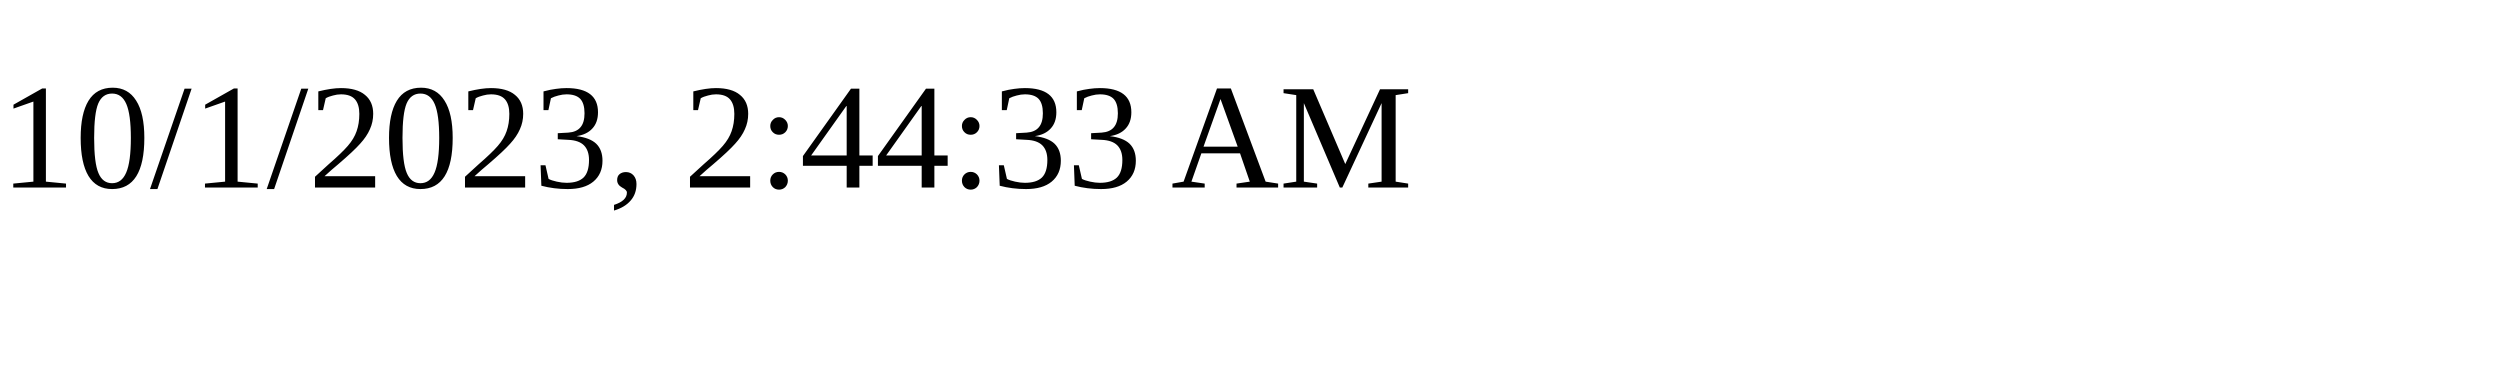
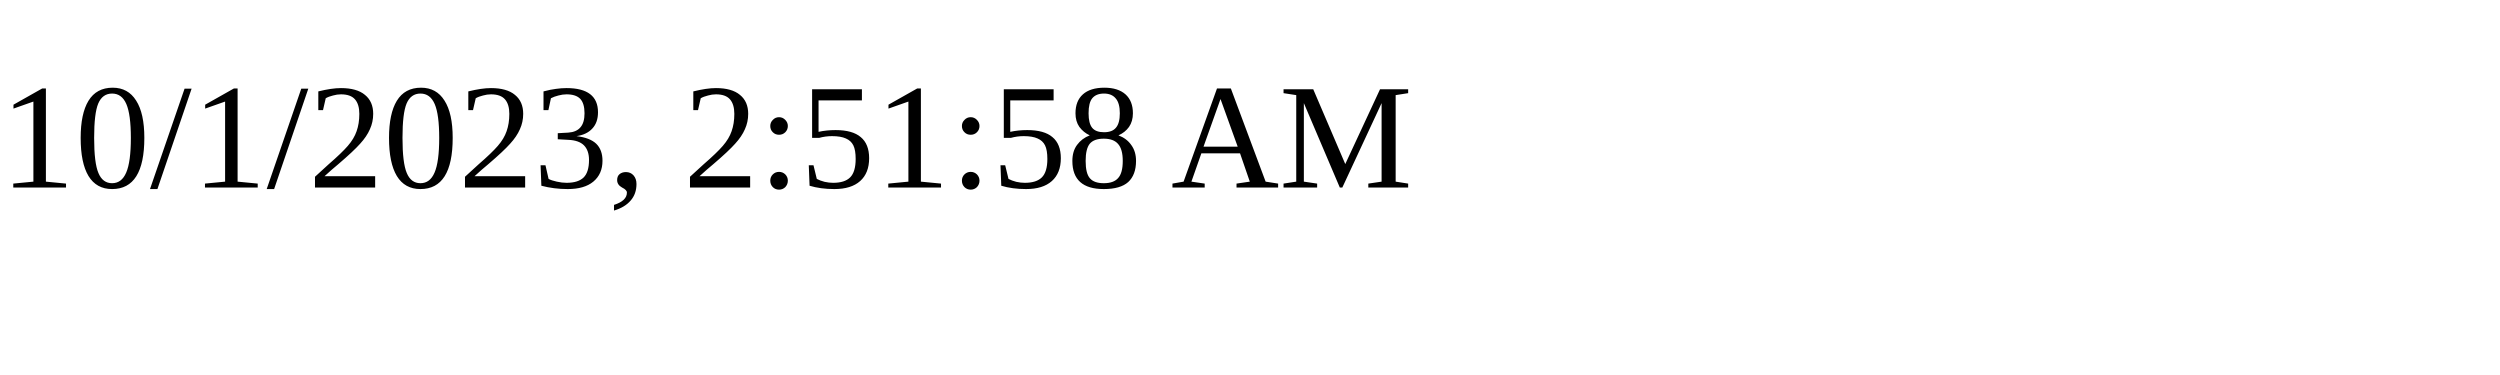
<svg xmlns="http://www.w3.org/2000/svg" height="30" width="200">
-   <text x="0" y="15">10/1/2023, 2:44:33 AM</text>
+   <text x="0" y="15">10/1/2023, 2:51:58 AM</text>
</svg>
